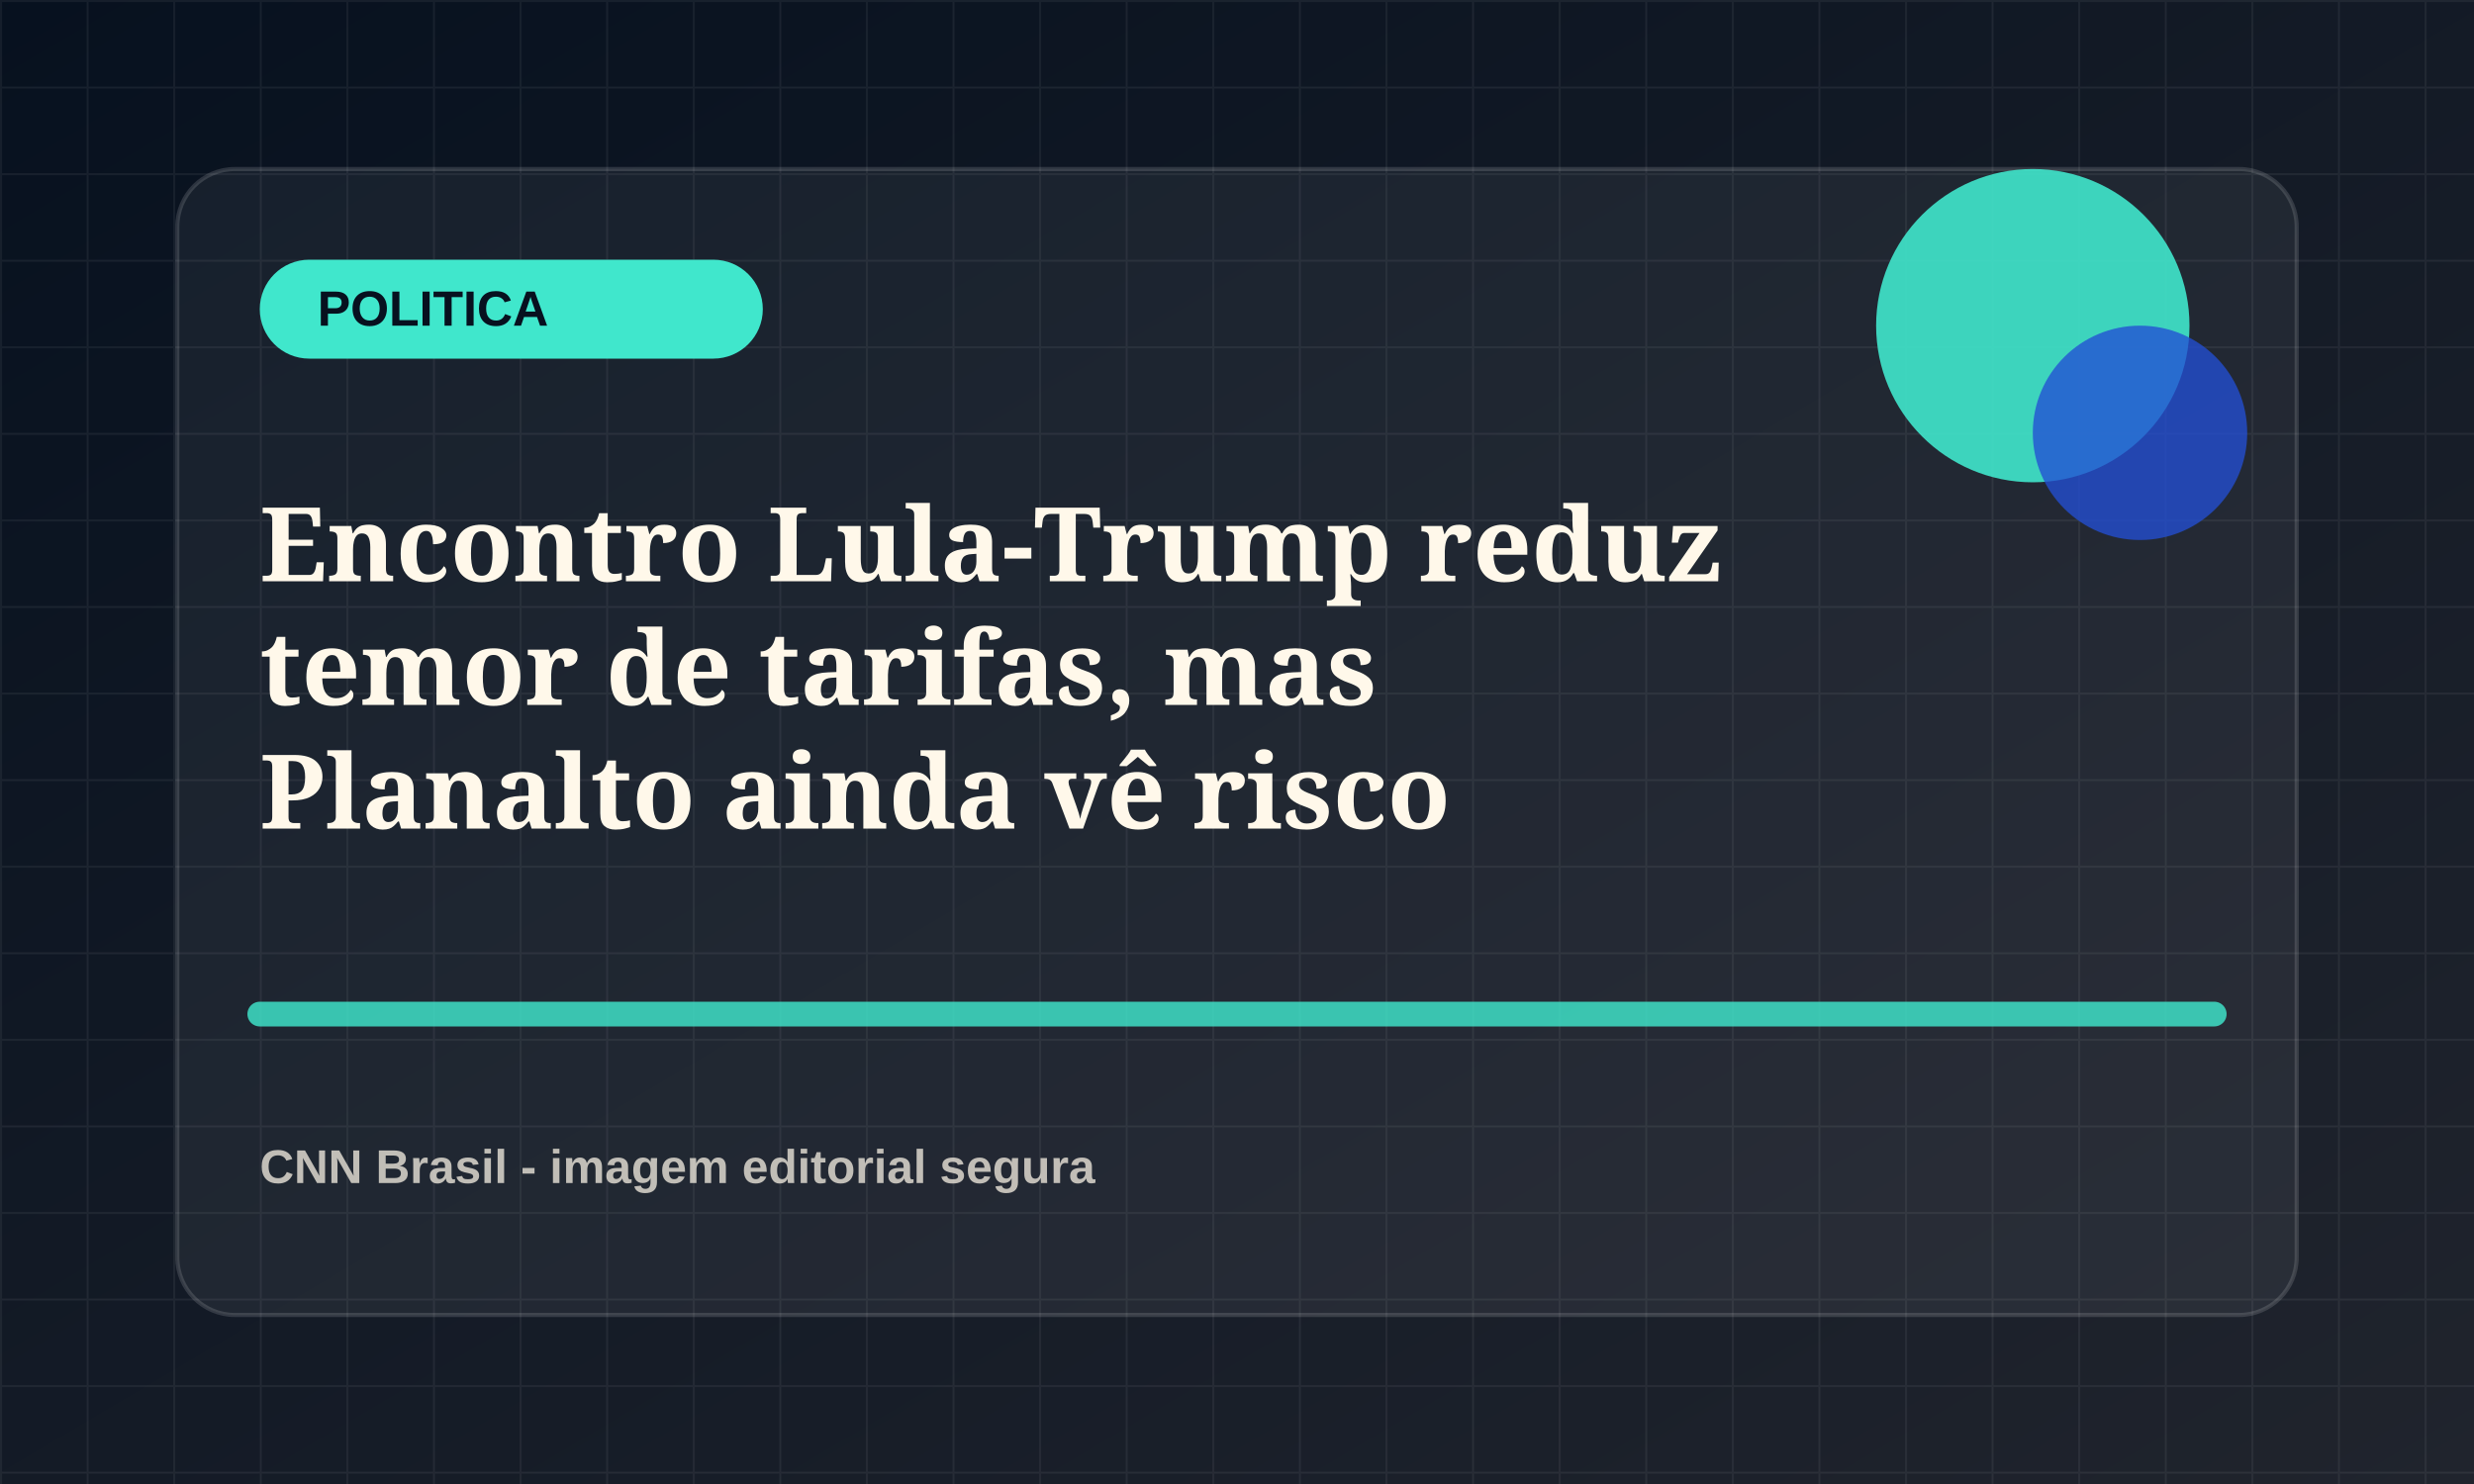
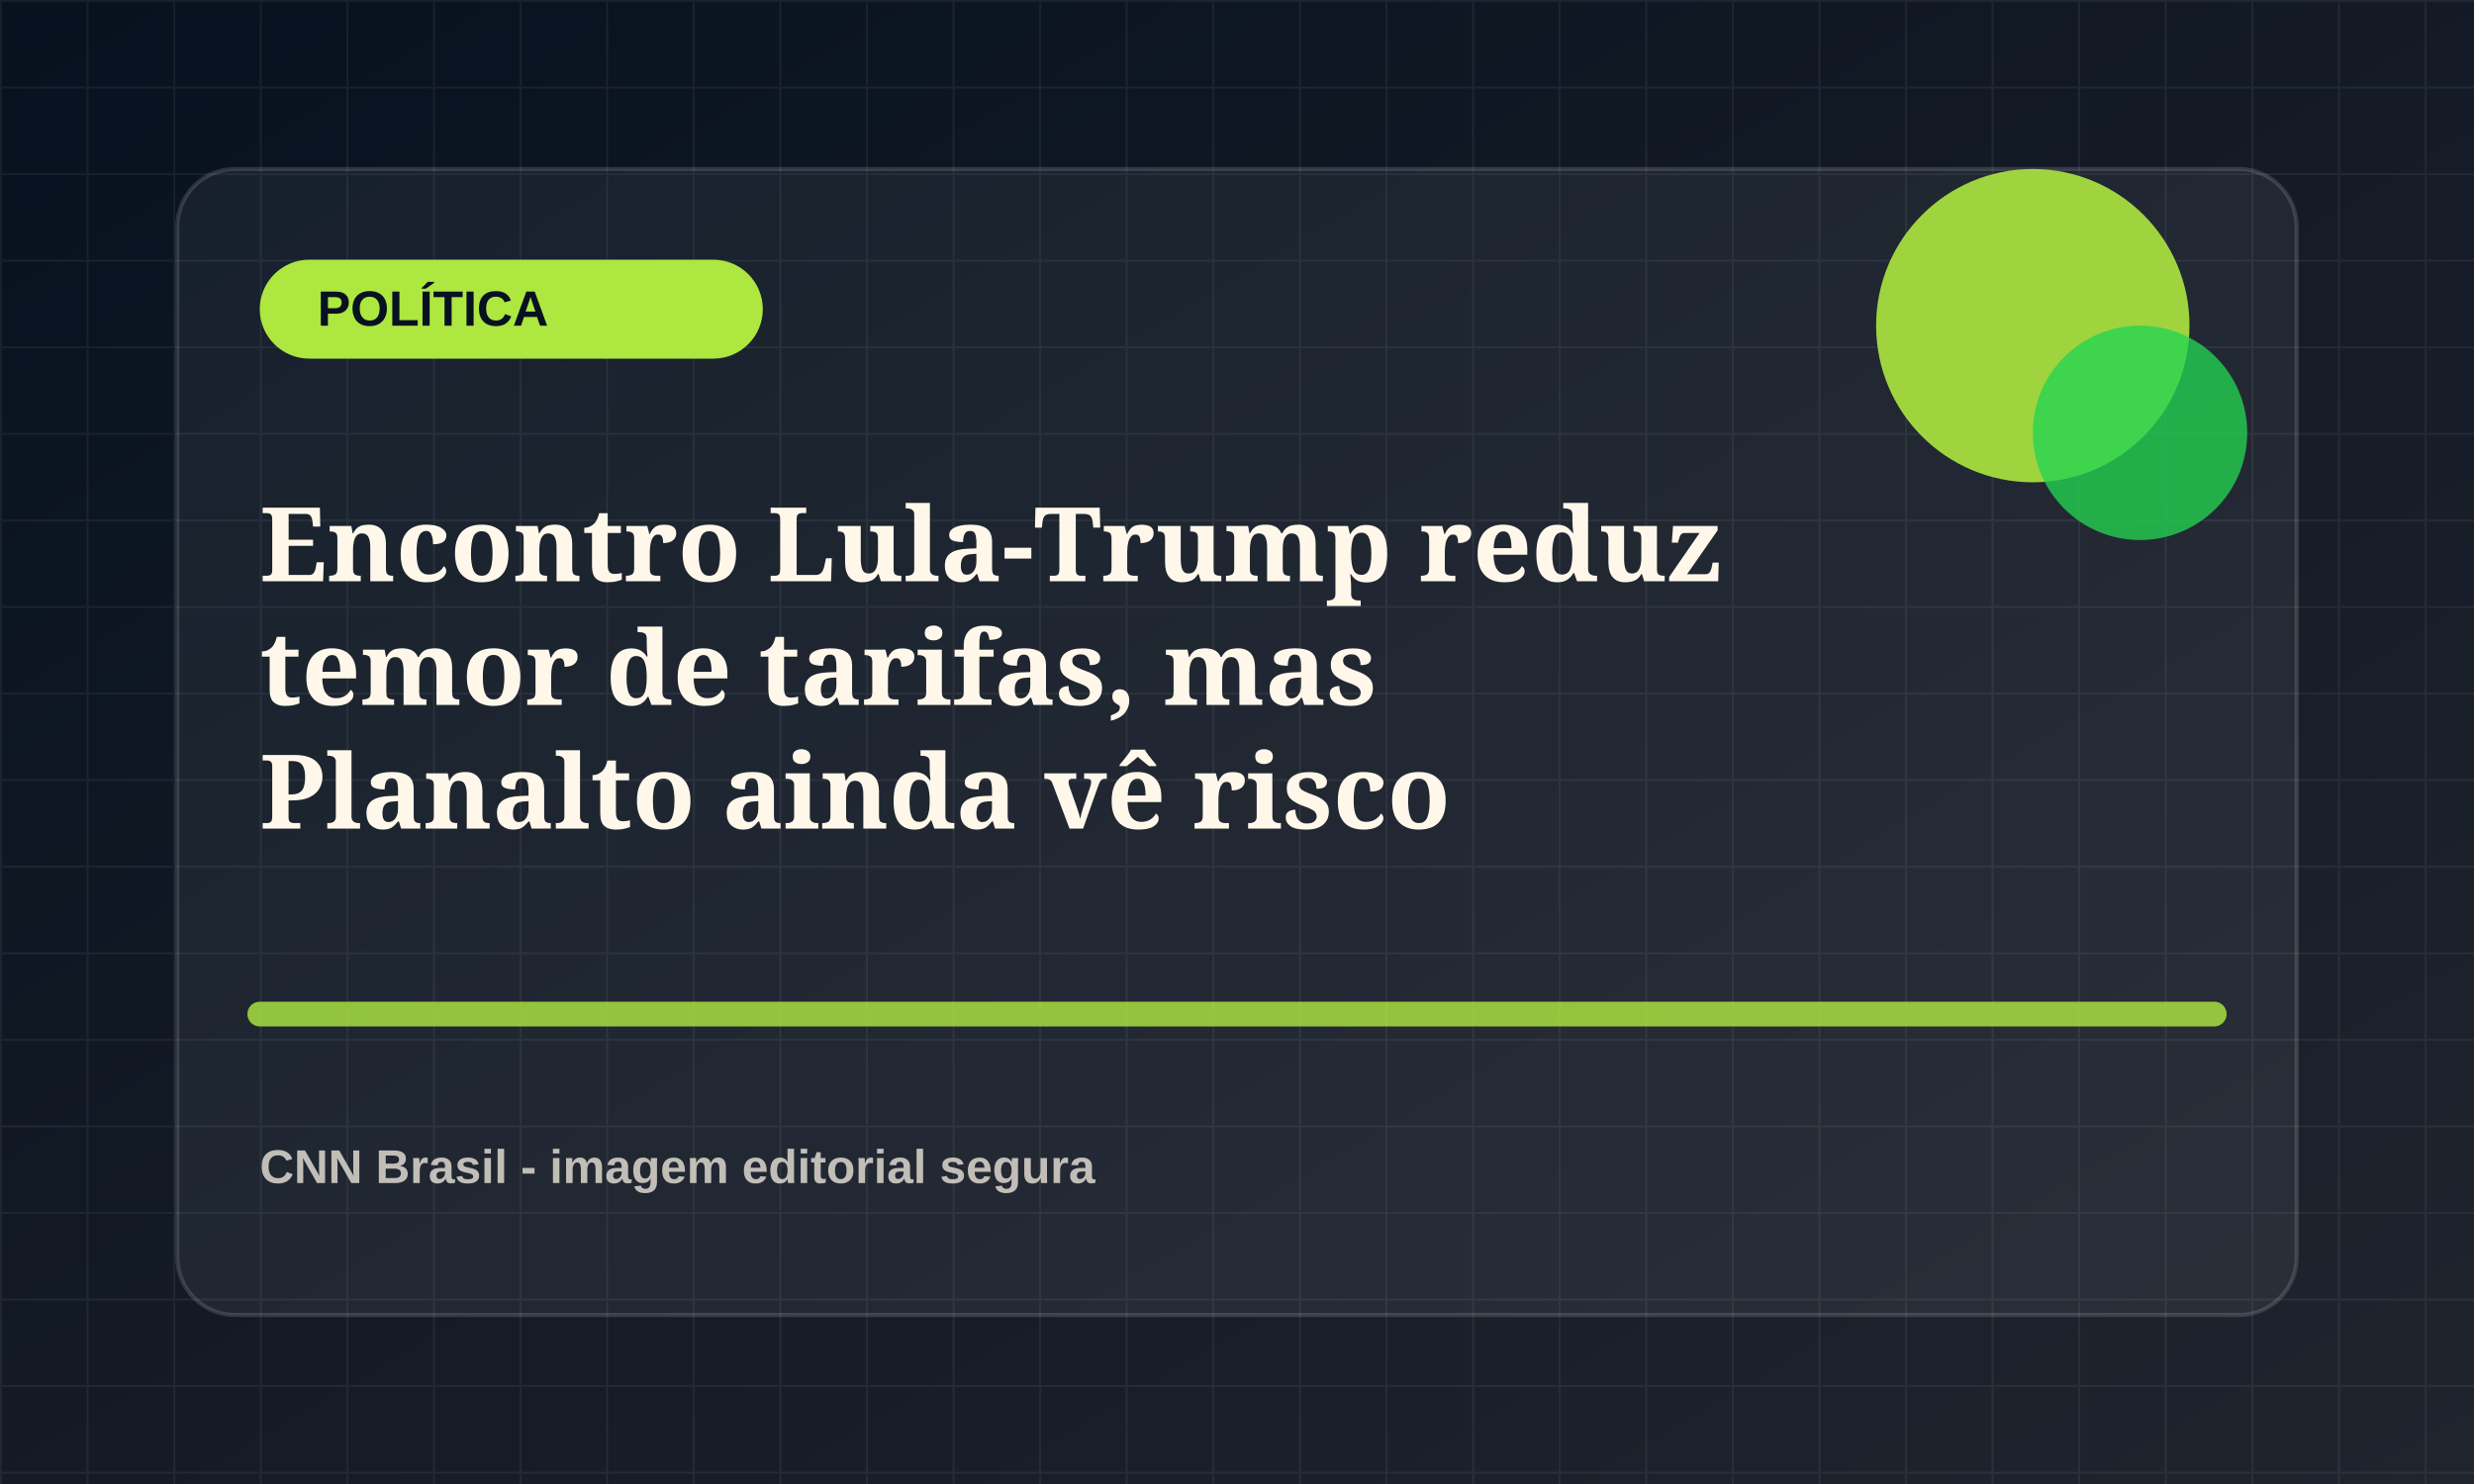
<svg xmlns="http://www.w3.org/2000/svg" viewBox="0 0 1200 720">
  <defs>
    <linearGradient id="bg" x1="0" x2="1" y1="0" y2="1">
      <stop offset="0" stop-color="#07111f" />
      <stop offset="1" stop-color="#20242d" />
    </linearGradient>
    <pattern id="grid" width="42" height="42" patternUnits="userSpaceOnUse">
      <path d="M42 0H0v42" fill="none" stroke="rgba(255,255,255,.055)" stroke-width="2" />
    </pattern>
  </defs>
  <rect width="1200" height="720" fill="url(#bg)" />
  <rect width="1200" height="720" fill="url(#grid)" />
  <rect x="86" y="82" width="1028" height="556" rx="28" fill="rgba(255,255,255,.055)" stroke="rgba(255,255,255,.14)" stroke-width="2" />
-   <rect x="126" y="126" width="244" height="48" rx="24" fill="hsl(170 78% 58%)" />
-   <text x="154" y="158" fill="#07111f" font-family="Arial, sans-serif" font-size="24" font-weight="800">POLITICA</text>
-   <circle cx="986" cy="158" r="76" fill="hsl(170 78% 58%)" opacity=".9" />
-   <circle cx="1038" cy="210" r="52" fill="hsl(225 72% 48%)" opacity=".78" />
-   <path d="M126 492h948" stroke="hsl(170 78% 58%)" stroke-width="12" stroke-linecap="round" opacity=".82" />
+   <rect x="126" y="126" width="244" height="48" rx="24" fill="hsl(81 78% 58%)" />
+   <text x="154" y="158" fill="#07111f" font-family="Arial, sans-serif" font-size="24" font-weight="800">POLÍTICA</text>
+   <circle cx="986" cy="158" r="76" fill="hsl(81 78% 58%)" opacity=".9" />
+   <circle cx="1038" cy="210" r="52" fill="hsl(136 72% 48%)" opacity=".78" />
+   <path d="M126 492h948" stroke="hsl(81 78% 58%)" stroke-width="12" stroke-linecap="round" opacity=".82" />
  <text x="126" y="282" fill="#fff8ea" font-family="Georgia, serif" font-size="50" font-weight="700">
    <tspan x="126" dy="0">Encontro Lula-Trump reduz</tspan>
    <tspan x="126" dy="60">temor de tarifas, mas</tspan>
    <tspan x="126" dy="60">Planalto ainda vê risco</tspan>
  </text>
  <text x="126" y="574" fill="rgba(255,248,234,.72)" font-family="Arial, sans-serif" font-size="23" font-weight="700">CNN Brasil - imagem editorial segura</text>
</svg>
